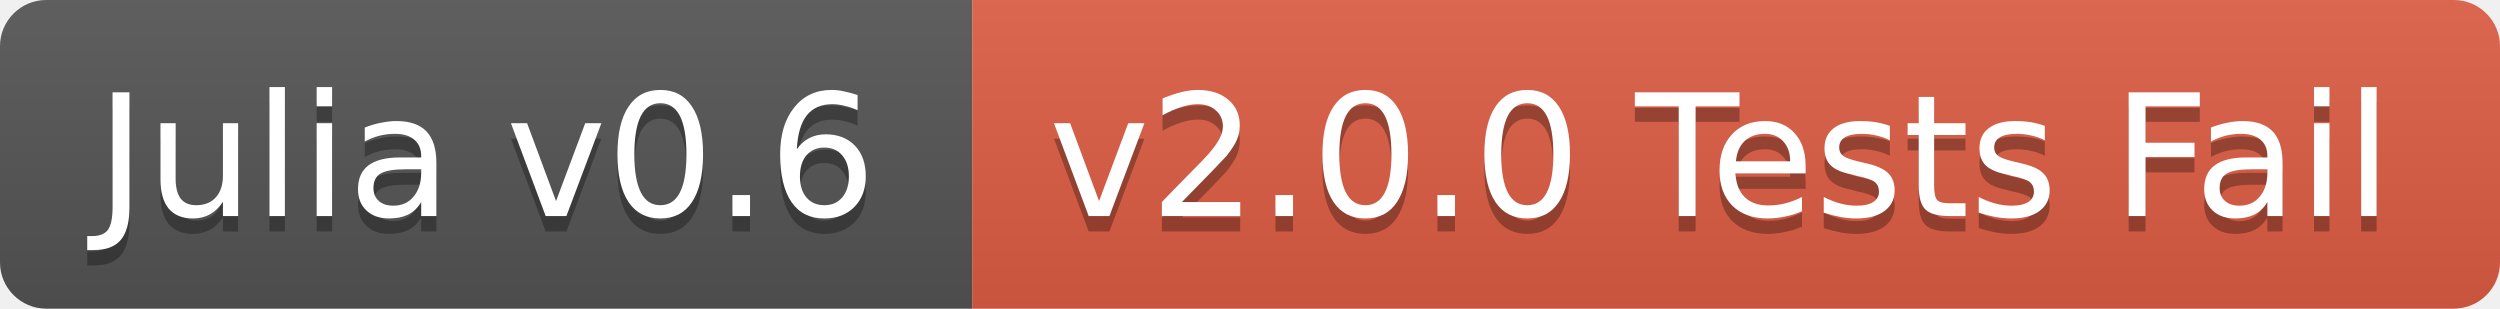
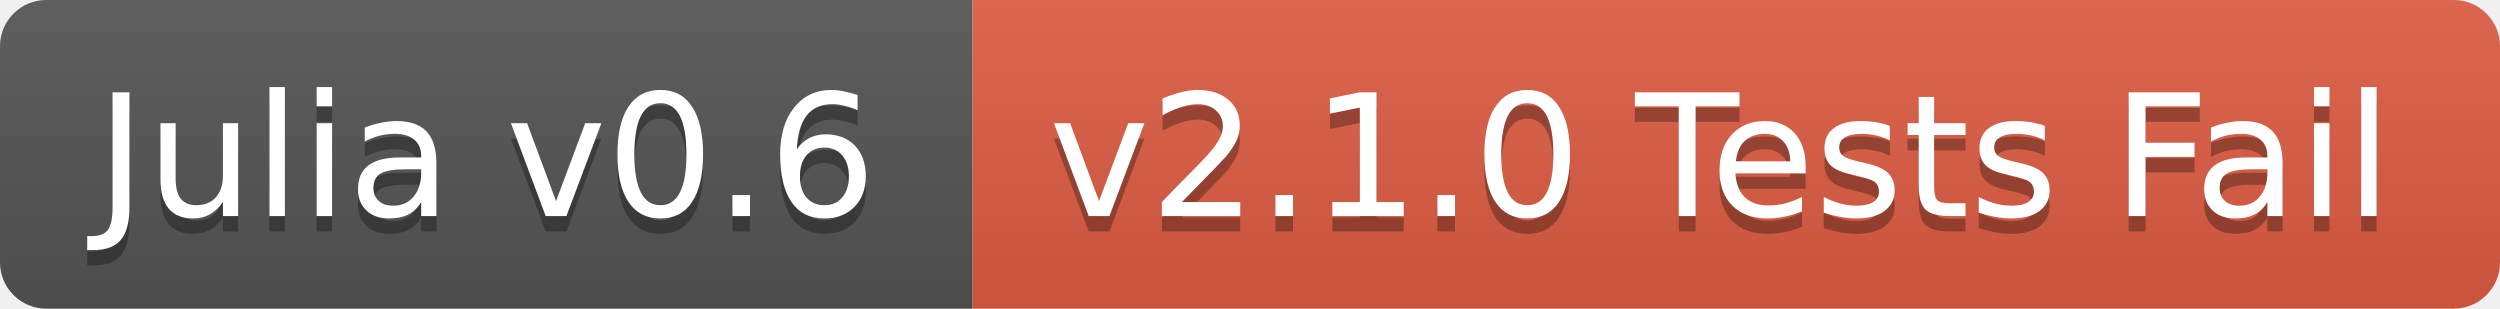
<svg xmlns="http://www.w3.org/2000/svg" width="162" height="20">
  <linearGradient id="b" x2="0" y2="100%">
    <stop offset="0" stop-color="#bbb" stop-opacity=".1" />
    <stop offset="1" stop-opacity=".1" />
  </linearGradient>
  <clipPath id="a">
    <rect width="162" height="20" rx="3" fill="#fff" />
  </clipPath>
  <g clip-path="url(#a)">
    <path fill="#555" d="M0 0h63v20H0z" />
    <path fill="#e05d44" d="M63 0h99v20H63z" />
    <path fill="url(#b)" d="M0 0h162v20H0z" />
  </g>
  <g fill="#fff" text-anchor="middle" font-family="DejaVu Sans,Verdana,Geneva,sans-serif" font-size="11">
    <text x="31.5" y="15" fill="#010101" fill-opacity=".3">Julia v0.6</text>
    <text x="31.5" y="14">Julia v0.6</text>
-     <text x="111.5" y="15" fill="#010101" fill-opacity=".3">v2.0.0 Tests Fail</text>
-     <text x="111.5" y="14">v2.0.0 Tests Fail</text>
+     <text x="111.5" y="15" fill="#010101" fill-opacity=".3">v2.1.0 Tests Fail</text>
+     <text x="111.5" y="14">v2.1.0 Tests Fail</text>
  </g>
</svg>
